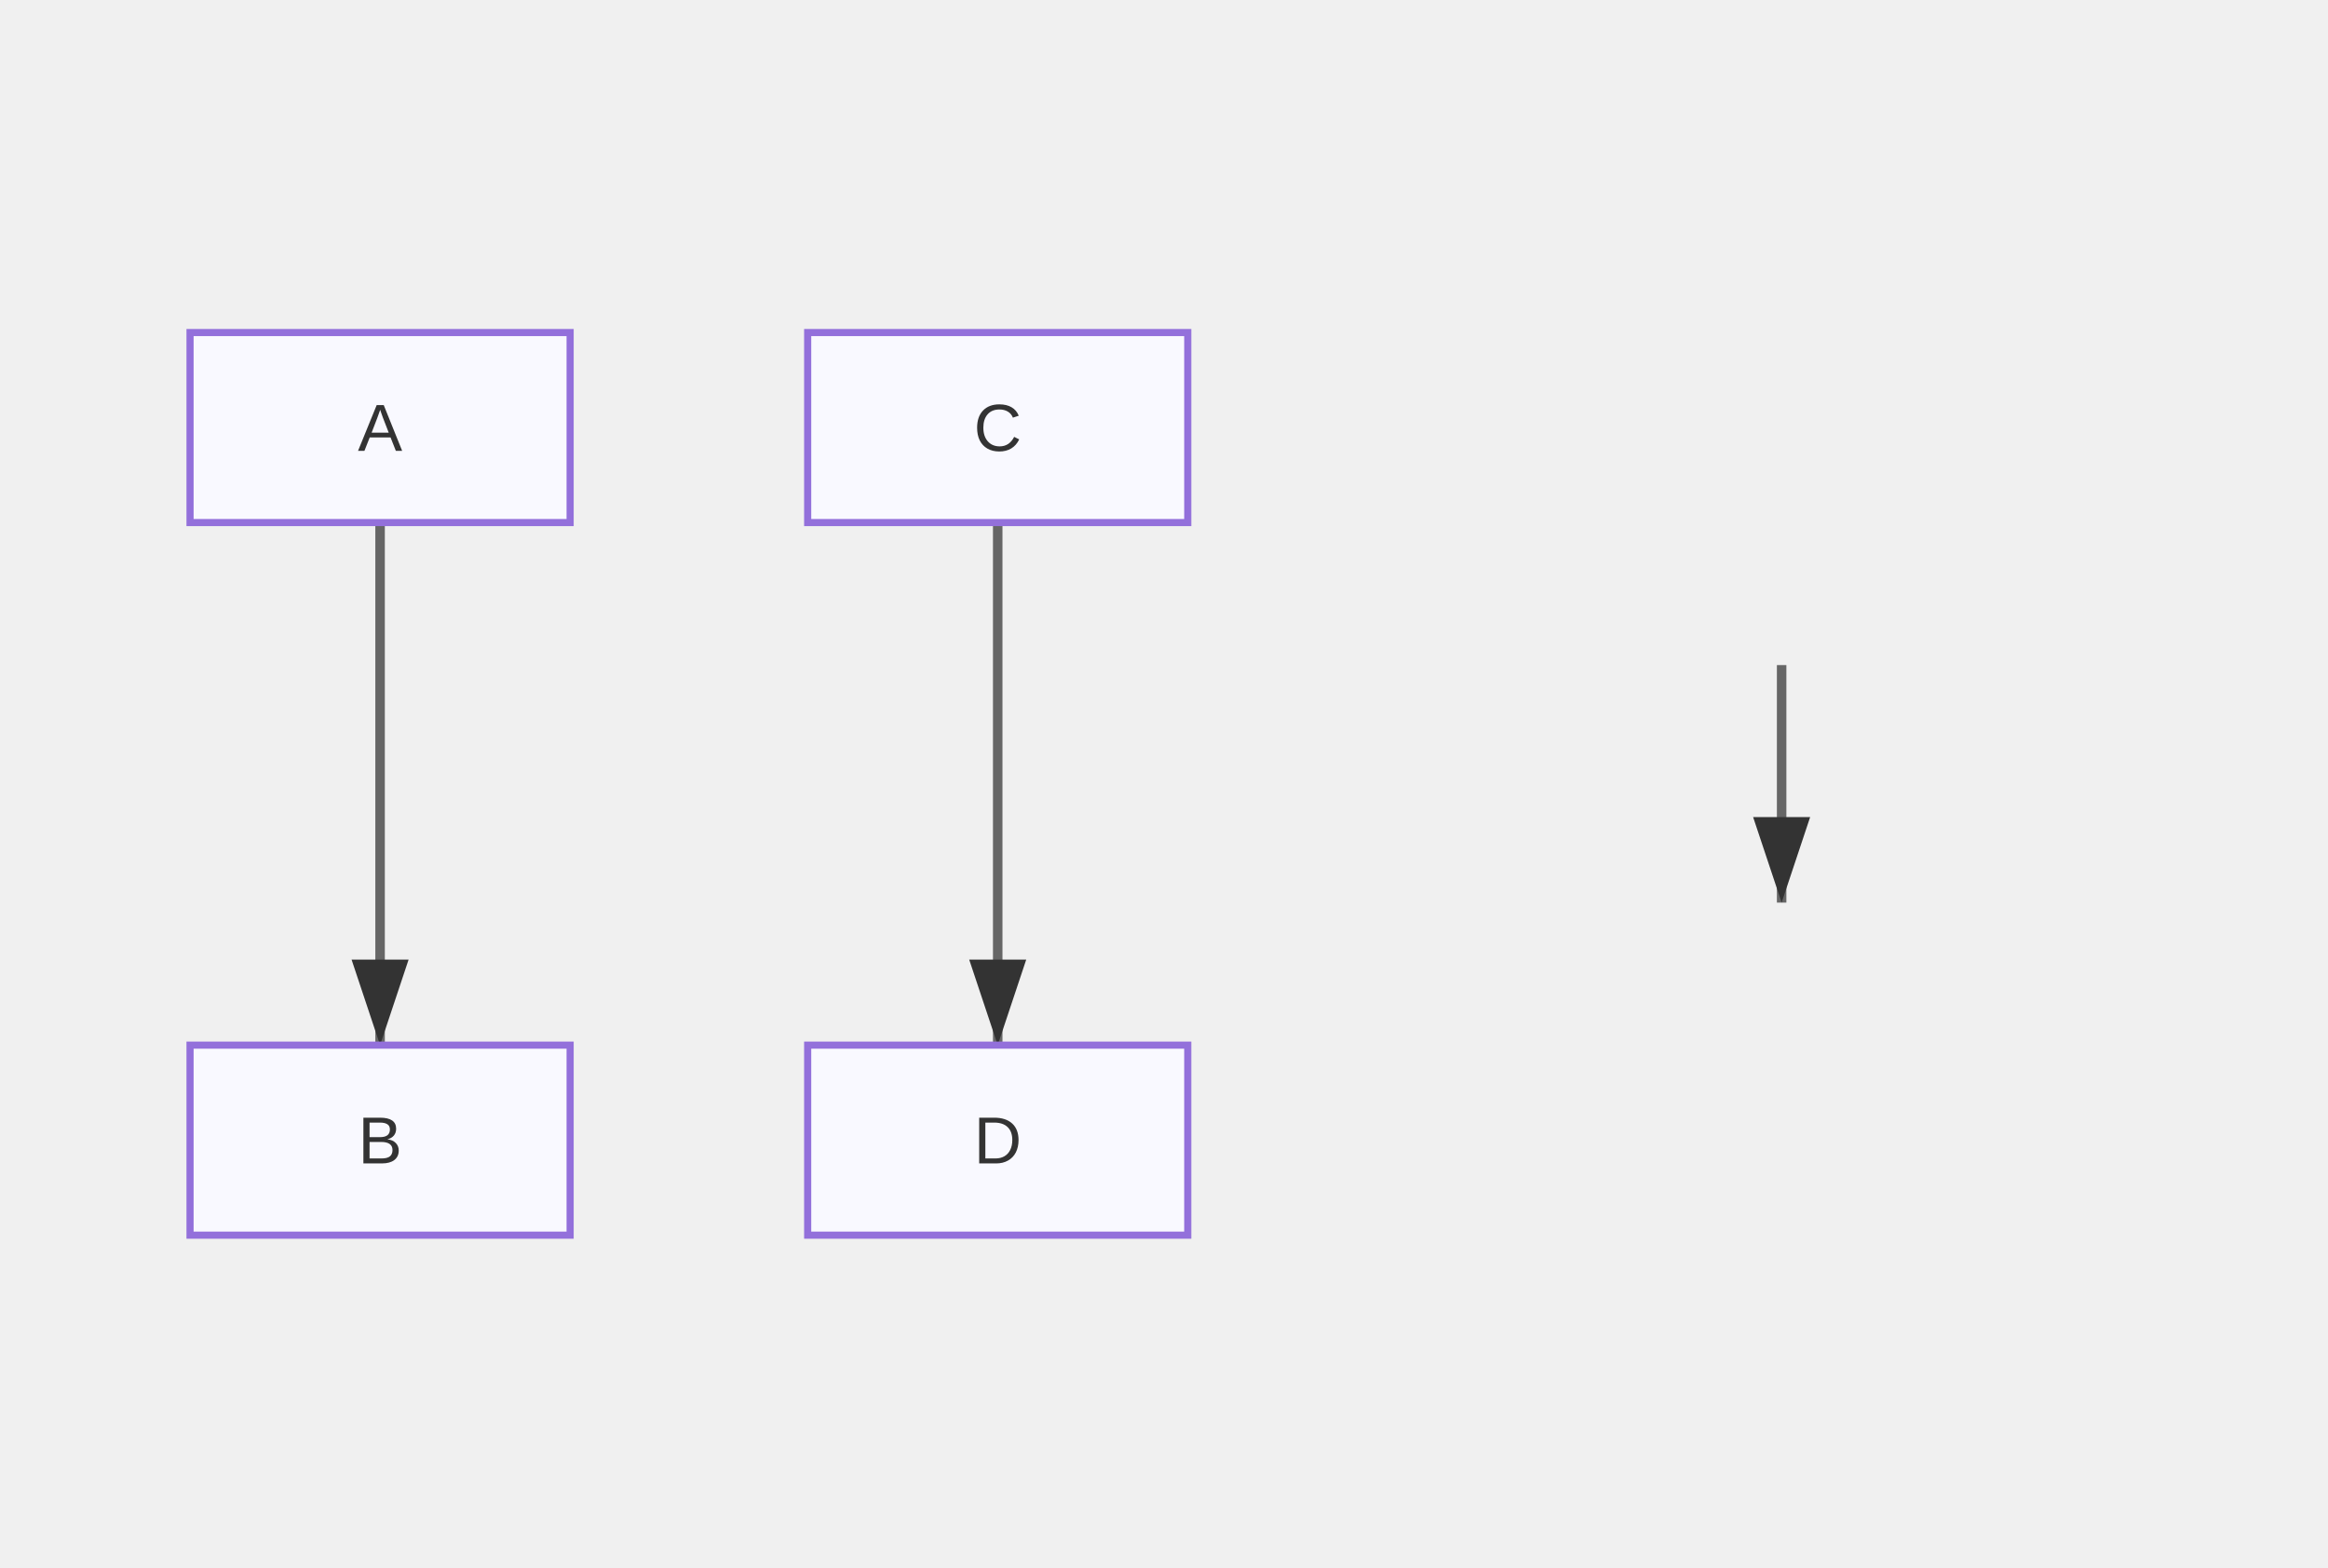
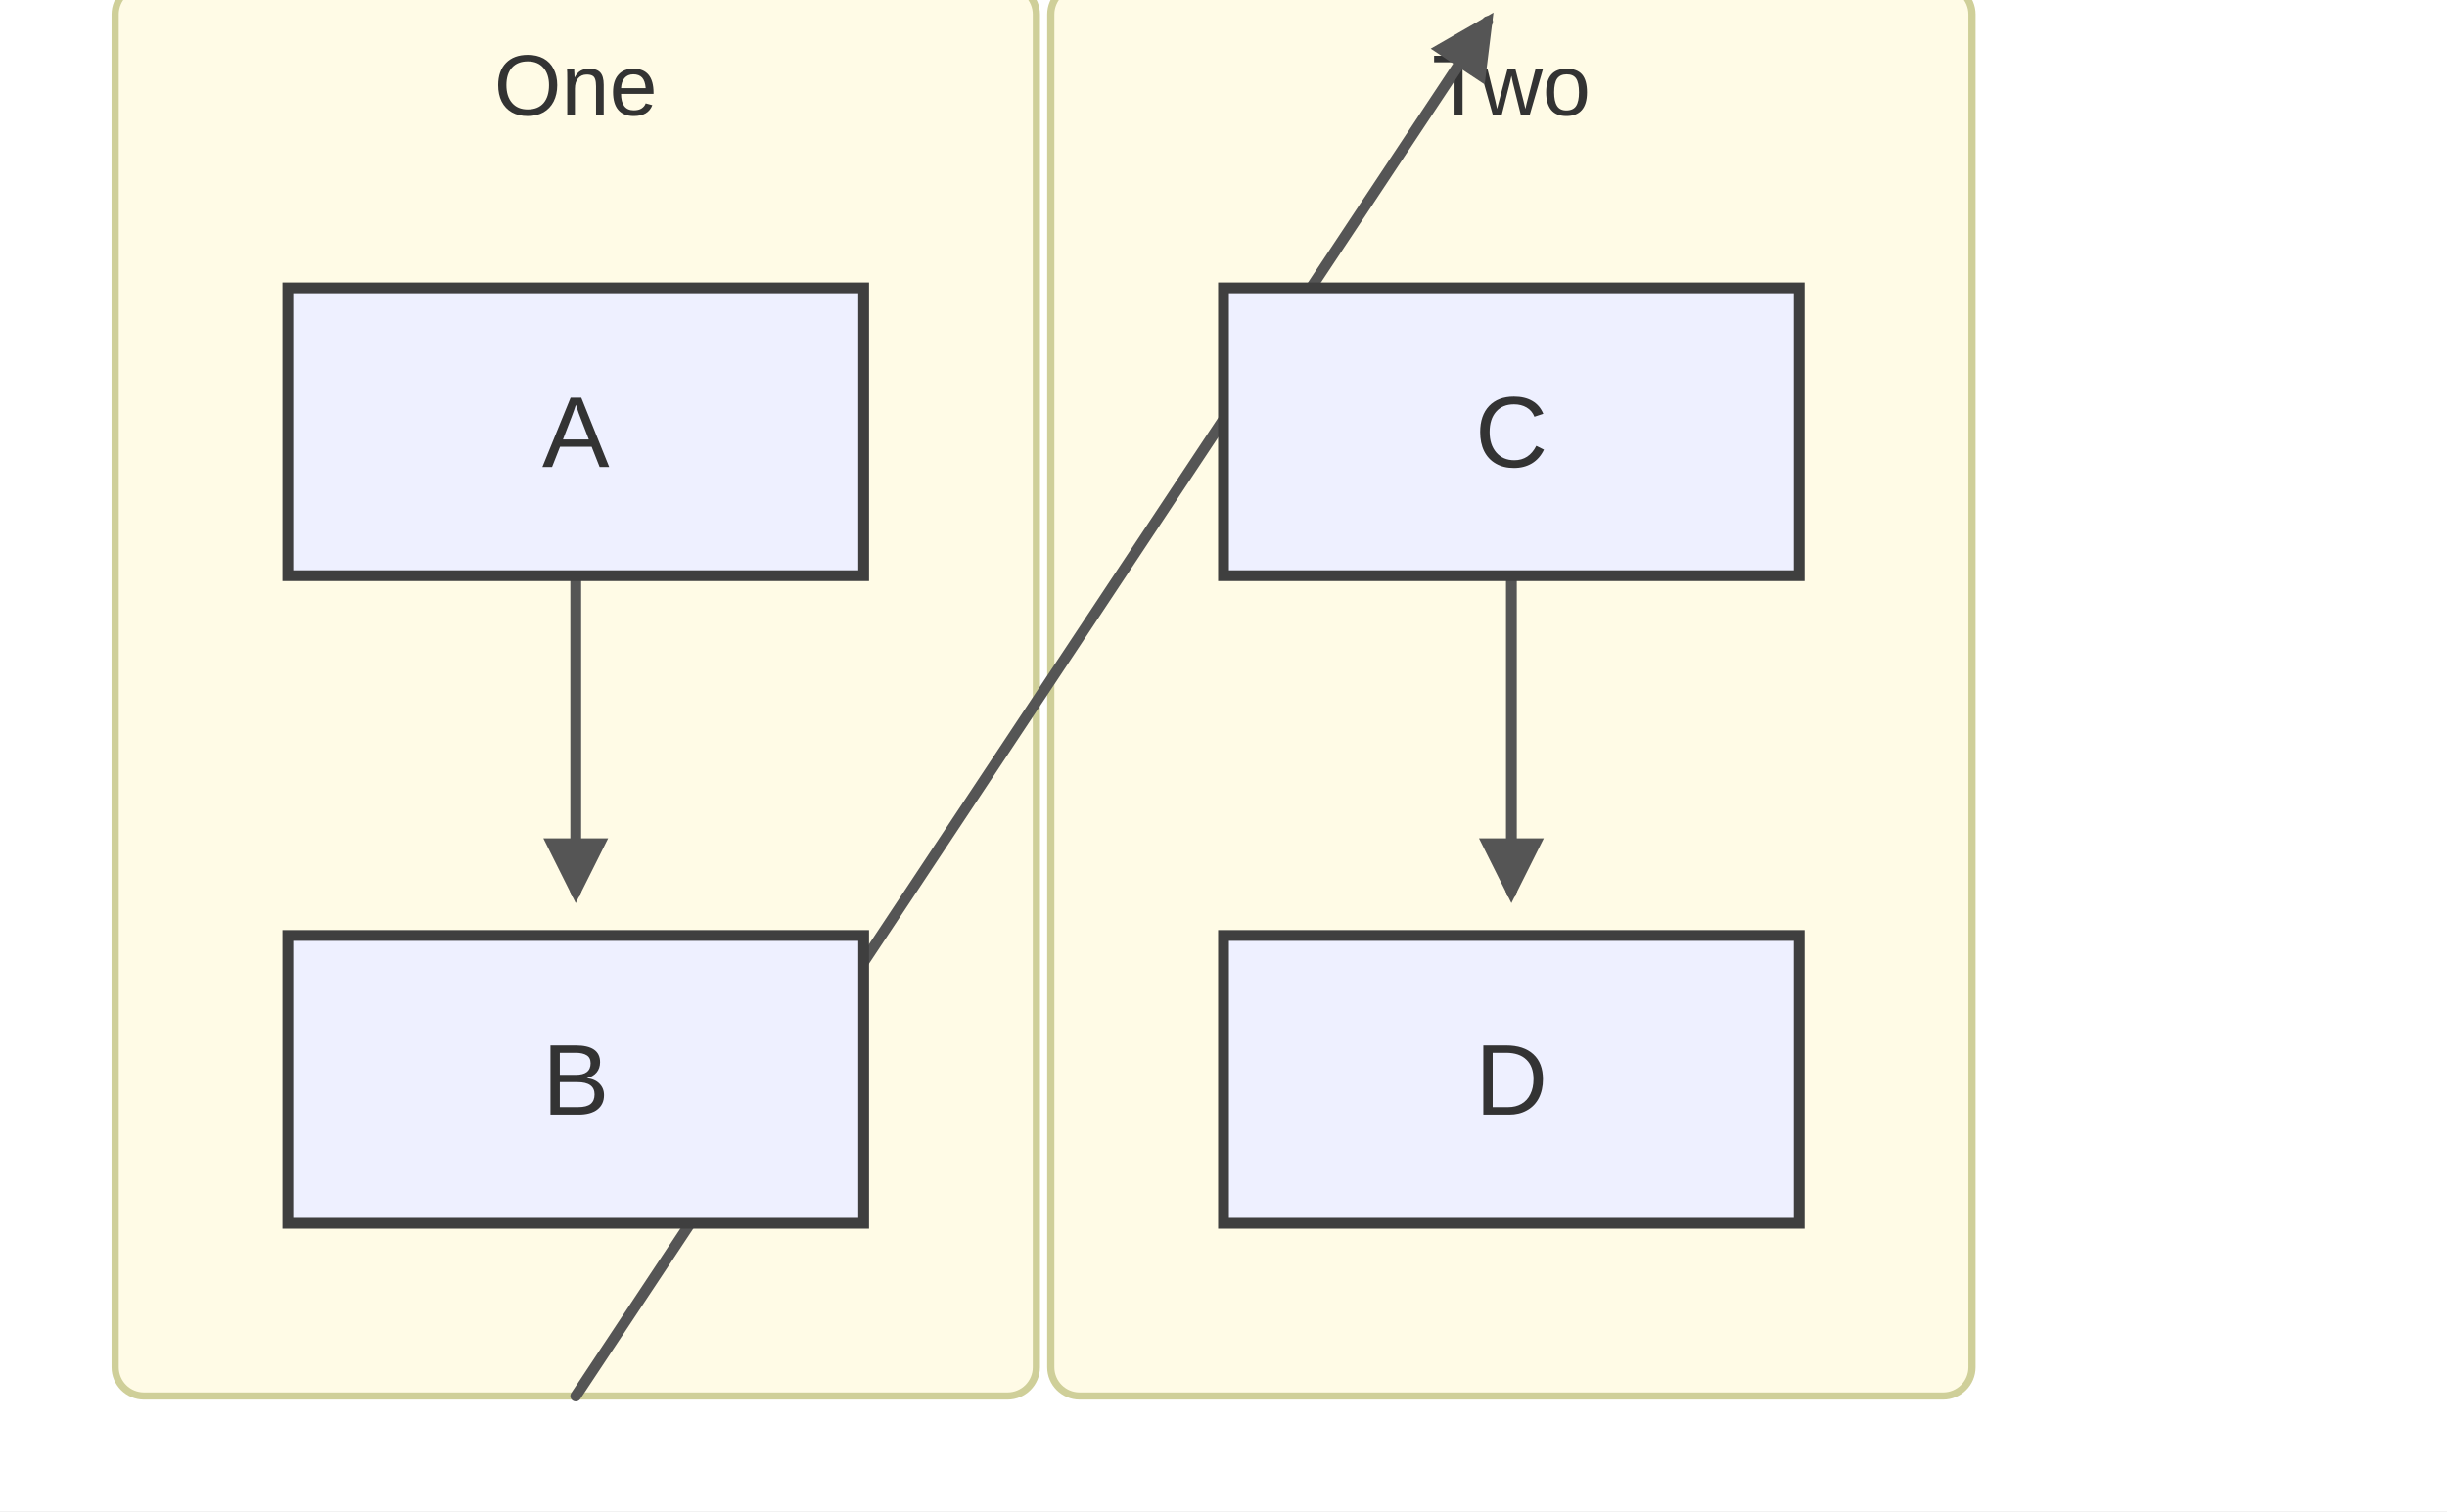
- <svg xmlns="http://www.w3.org/2000/svg" width="490" height="330" viewBox="0 0 490 330">
+ <svg xmlns="http://www.w3.org/2000/svg" width="340" height="210" viewBox="0 0 340 210">
+   <rect x="0" y="0" width="340" height="210" fill="#ffffff" />
  <defs>
-     <marker id="arrow" markerWidth="10" markerHeight="10" refX="9" refY="3" orient="auto" markerUnits="strokeWidth">
-       <path d="M0,0 L0,6 L9,3 z" fill="#333" />
+     <marker id="arrow" markerWidth="6" markerHeight="6" refX="5" refY="3" orient="auto" markerUnits="strokeWidth">
+       <path d="M0,0 L0,6 L6,3 z" fill="#555555" />
    </marker>
    <marker id="circle-marker" markerWidth="6" markerHeight="6" refX="3" refY="3" orient="auto" markerUnits="strokeWidth">
-       <circle cx="3" cy="3" r="3" fill="#333" />
+       <circle cx="3" cy="3" r="3" fill="#555555" />
    </marker>
  </defs>
-   <path d="M80,110 L80,165 L80,220" stroke="#666" stroke-width="2" fill="none" marker-end="url(#arrow)" />
-   <path d="M210,110 L210,165 L210,220" stroke="#666" stroke-width="2" fill="none" marker-end="url(#arrow)" />
-   <path d="M375,140 L375,165 L375,190" stroke="#666" stroke-width="2" fill="none" marker-end="url(#arrow)" />
+   <g class="subgraph-boxes">
+     <rect x="16" y="-2" width="128" height="196" rx="4" ry="4" fill="#fffbe6" stroke="#cfcf99" stroke-width="1" />
+     <rect x="146" y="-2" width="128" height="196" rx="4" ry="4" fill="#fffbe6" stroke="#cfcf99" stroke-width="1" />
+   </g>
+   <g class="subgraph-titles">
+     <text x="80" y="16" text-anchor="middle" font-family="Arial, sans-serif" font-size="12" fill="#333">One</text>
+     <text x="210" y="16" text-anchor="middle" font-family="Arial, sans-serif" font-size="12" fill="#333">Two</text>
+   </g>
+   <path d="M80,80 C80,84.167 80,97.667 80,105 C80,112.333 80,120.833 80,124" stroke="#555555" stroke-width="1.5" fill="none" stroke-linecap="round" stroke-linejoin="round" marker-end="url(#arrow)" />
+   <path d="M210,80 C210,84.167 210,97.667 210,105 C210,112.333 210,120.833 210,124" stroke="#555555" stroke-width="1.5" fill="none" stroke-linecap="round" stroke-linejoin="round" marker-end="url(#arrow)" />
+   <path d="M80,194 C90.833,177.667 123.886,127.833 145,96 C166.114,64.167 196.403,18.5 206.684,3" stroke="#555555" stroke-width="1.5" fill="none" stroke-linecap="round" stroke-linejoin="round" marker-end="url(#arrow)" />
  <g id="A">
-     <rect x="40" y="70" width="80" height="40" rx="0" ry="0" stroke="#9370db" stroke-width="1.5" fill="#f9f9ff" />
-     <text x="80" y="94.9" text-anchor="middle" font-family="Arial, sans-serif" font-size="14" fill="#333">A</text>
+     <rect x="40" y="40" width="80" height="40" rx="0" ry="0" stroke="#3f3f3f" stroke-width="1.5" fill="#eef0ff" />
+     <text x="80" y="64.9" text-anchor="middle" font-family="Arial, sans-serif" font-size="14" fill="#333">A</text>
  </g>
  <g id="B">
-     <rect x="40" y="220" width="80" height="40" rx="0" ry="0" stroke="#9370db" stroke-width="1.5" fill="#f9f9ff" />
-     <text x="80" y="244.9" text-anchor="middle" font-family="Arial, sans-serif" font-size="14" fill="#333">B</text>
+     <rect x="40" y="130" width="80" height="40" rx="0" ry="0" stroke="#3f3f3f" stroke-width="1.5" fill="#eef0ff" />
+     <text x="80" y="154.9" text-anchor="middle" font-family="Arial, sans-serif" font-size="14" fill="#333">B</text>
  </g>
  <g id="C">
-     <rect x="170" y="70" width="80" height="40" rx="0" ry="0" stroke="#9370db" stroke-width="1.5" fill="#f9f9ff" />
-     <text x="210" y="94.9" text-anchor="middle" font-family="Arial, sans-serif" font-size="14" fill="#333">C</text>
+     <rect x="170" y="40" width="80" height="40" rx="0" ry="0" stroke="#3f3f3f" stroke-width="1.5" fill="#eef0ff" />
+     <text x="210" y="64.9" text-anchor="middle" font-family="Arial, sans-serif" font-size="14" fill="#333">C</text>
  </g>
  <g id="D">
-     <rect x="170" y="220" width="80" height="40" rx="0" ry="0" stroke="#9370db" stroke-width="1.5" fill="#f9f9ff" />
-     <text x="210" y="244.9" text-anchor="middle" font-family="Arial, sans-serif" font-size="14" fill="#333">D</text>
+     <rect x="170" y="130" width="80" height="40" rx="0" ry="0" stroke="#3f3f3f" stroke-width="1.5" fill="#eef0ff" />
+     <text x="210" y="154.9" text-anchor="middle" font-family="Arial, sans-serif" font-size="14" fill="#333">D</text>
  </g>
</svg>
